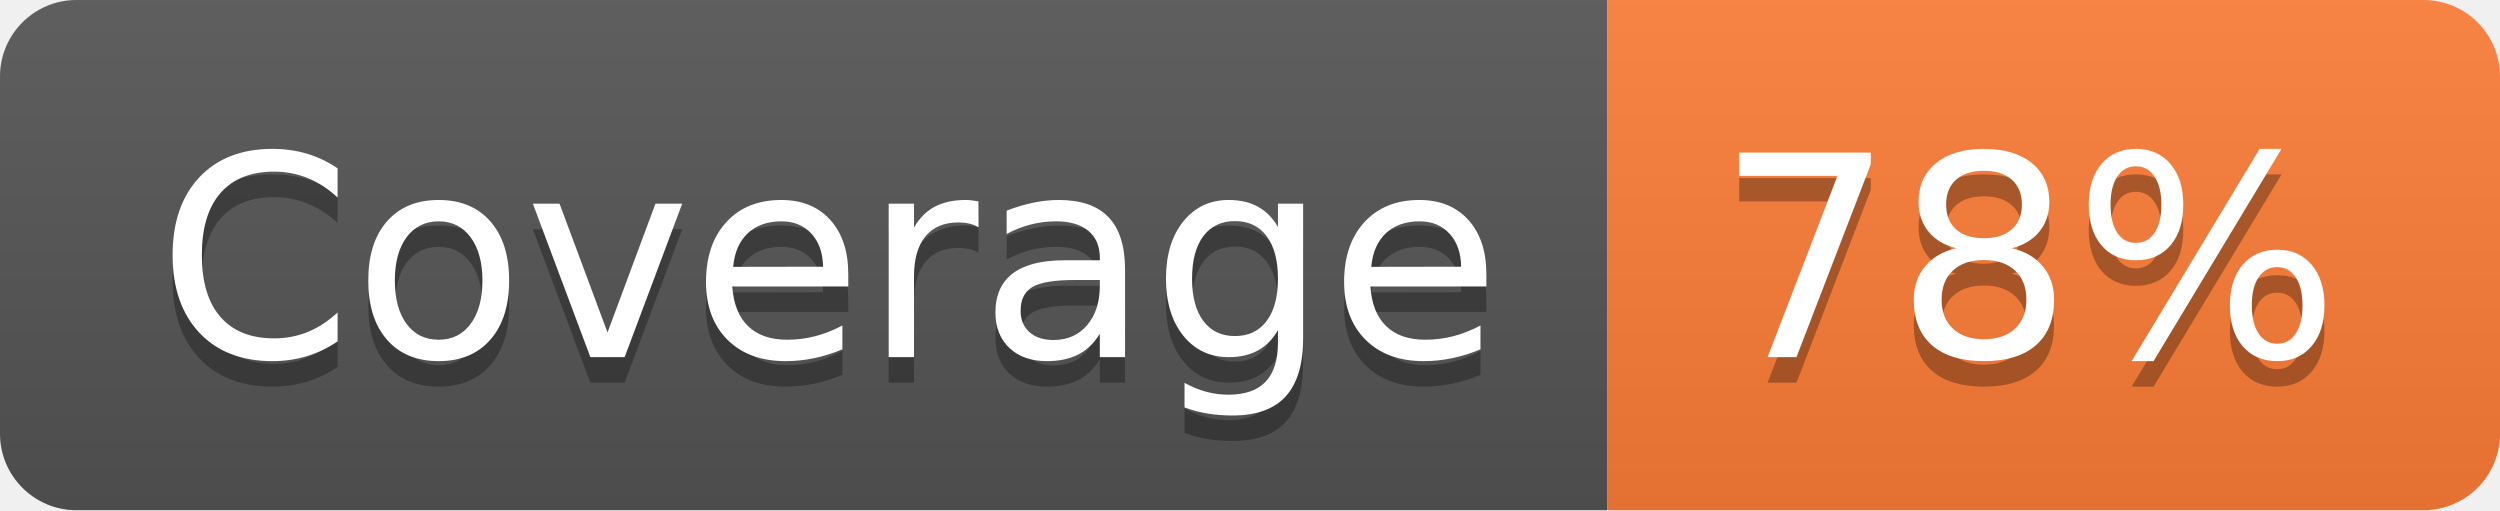
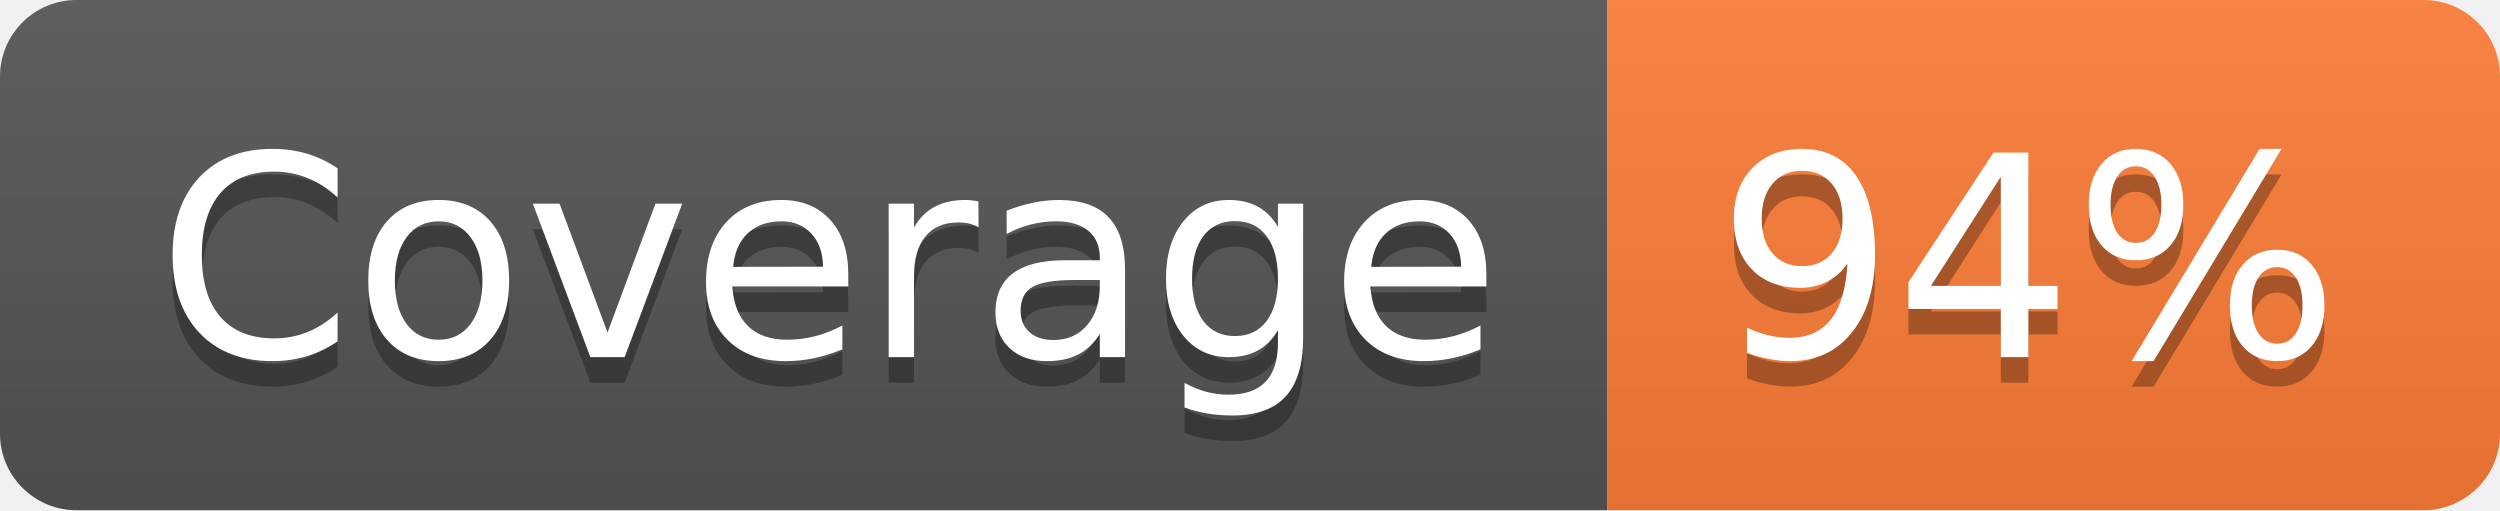
- <svg xmlns="http://www.w3.org/2000/svg" width="98" height="20" role="img" aria-label="Coverage: 78%">
+ <svg xmlns="http://www.w3.org/2000/svg" width="98" height="20" role="img" aria-label="Coverage: 94%">
  <linearGradient id="s" x2="0" y2="100%">
    <stop offset="0" stop-color="#bbb" stop-opacity=".1" />
    <stop offset="1" stop-opacity=".1" />
  </linearGradient>
  <clipPath id="r">
    <rect width="98" height="20" rx="3" fill="#fff" />
  </clipPath>
  <g clip-path="url(#r)">
    <rect width="63" height="20" fill="#555" />
    <rect x="63" width="35" height="20" fill="#fe7d37" />
    <rect width="98" height="20" fill="url(#s)" />
  </g>
  <g fill="#fff" text-anchor="middle" font-family="Verdana,Geneva,DejaVu Sans,sans-serif" text-rendering="geometricPrecision" font-size="110">
    <text aria-hidden="true" x="325" y="150" fill="#010101" fill-opacity=".3" transform="scale(.1)" textLength="530">Coverage</text>
    <text x="325" y="140" transform="scale(.1)" fill="#fff" textLength="530">Coverage</text>
-     <text aria-hidden="true" x="795" y="150" fill="#010101" fill-opacity=".3" transform="scale(.1)" textLength="250">78%</text>
-     <text x="795" y="140" transform="scale(.1)" fill="#fff" textLength="250">78%</text>
+     <text aria-hidden="true" x="795" y="150" fill="#010101" fill-opacity=".3" transform="scale(.1)" textLength="250">94%</text>
+     <text x="795" y="140" transform="scale(.1)" fill="#fff" textLength="250">94%</text>
  </g>
</svg>
